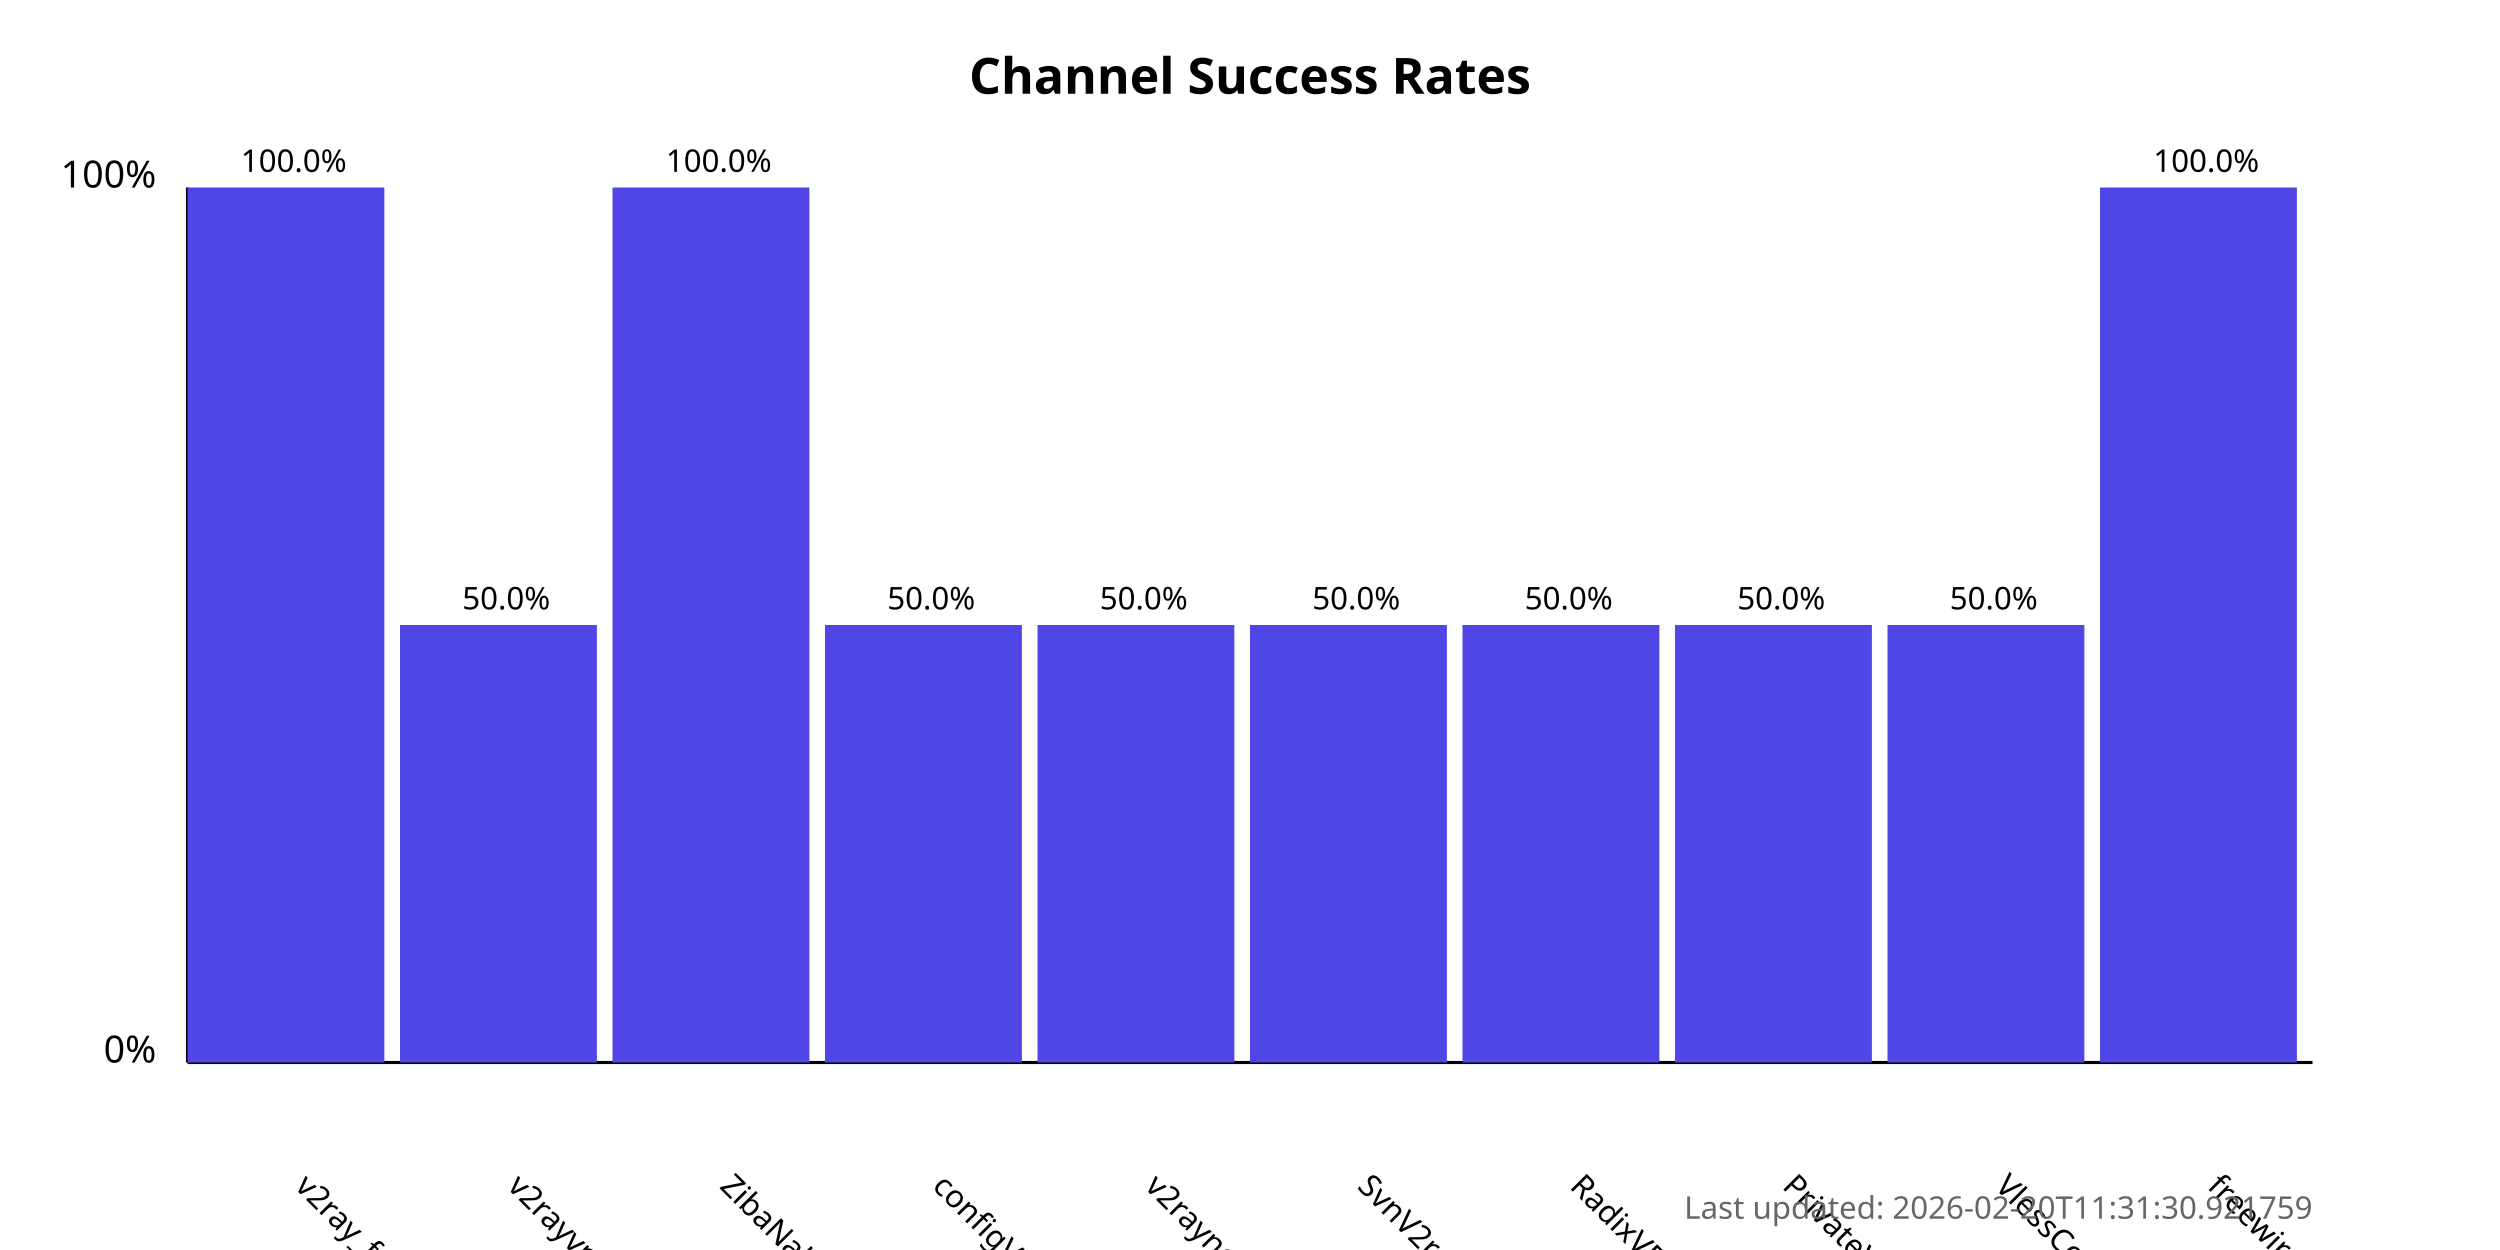
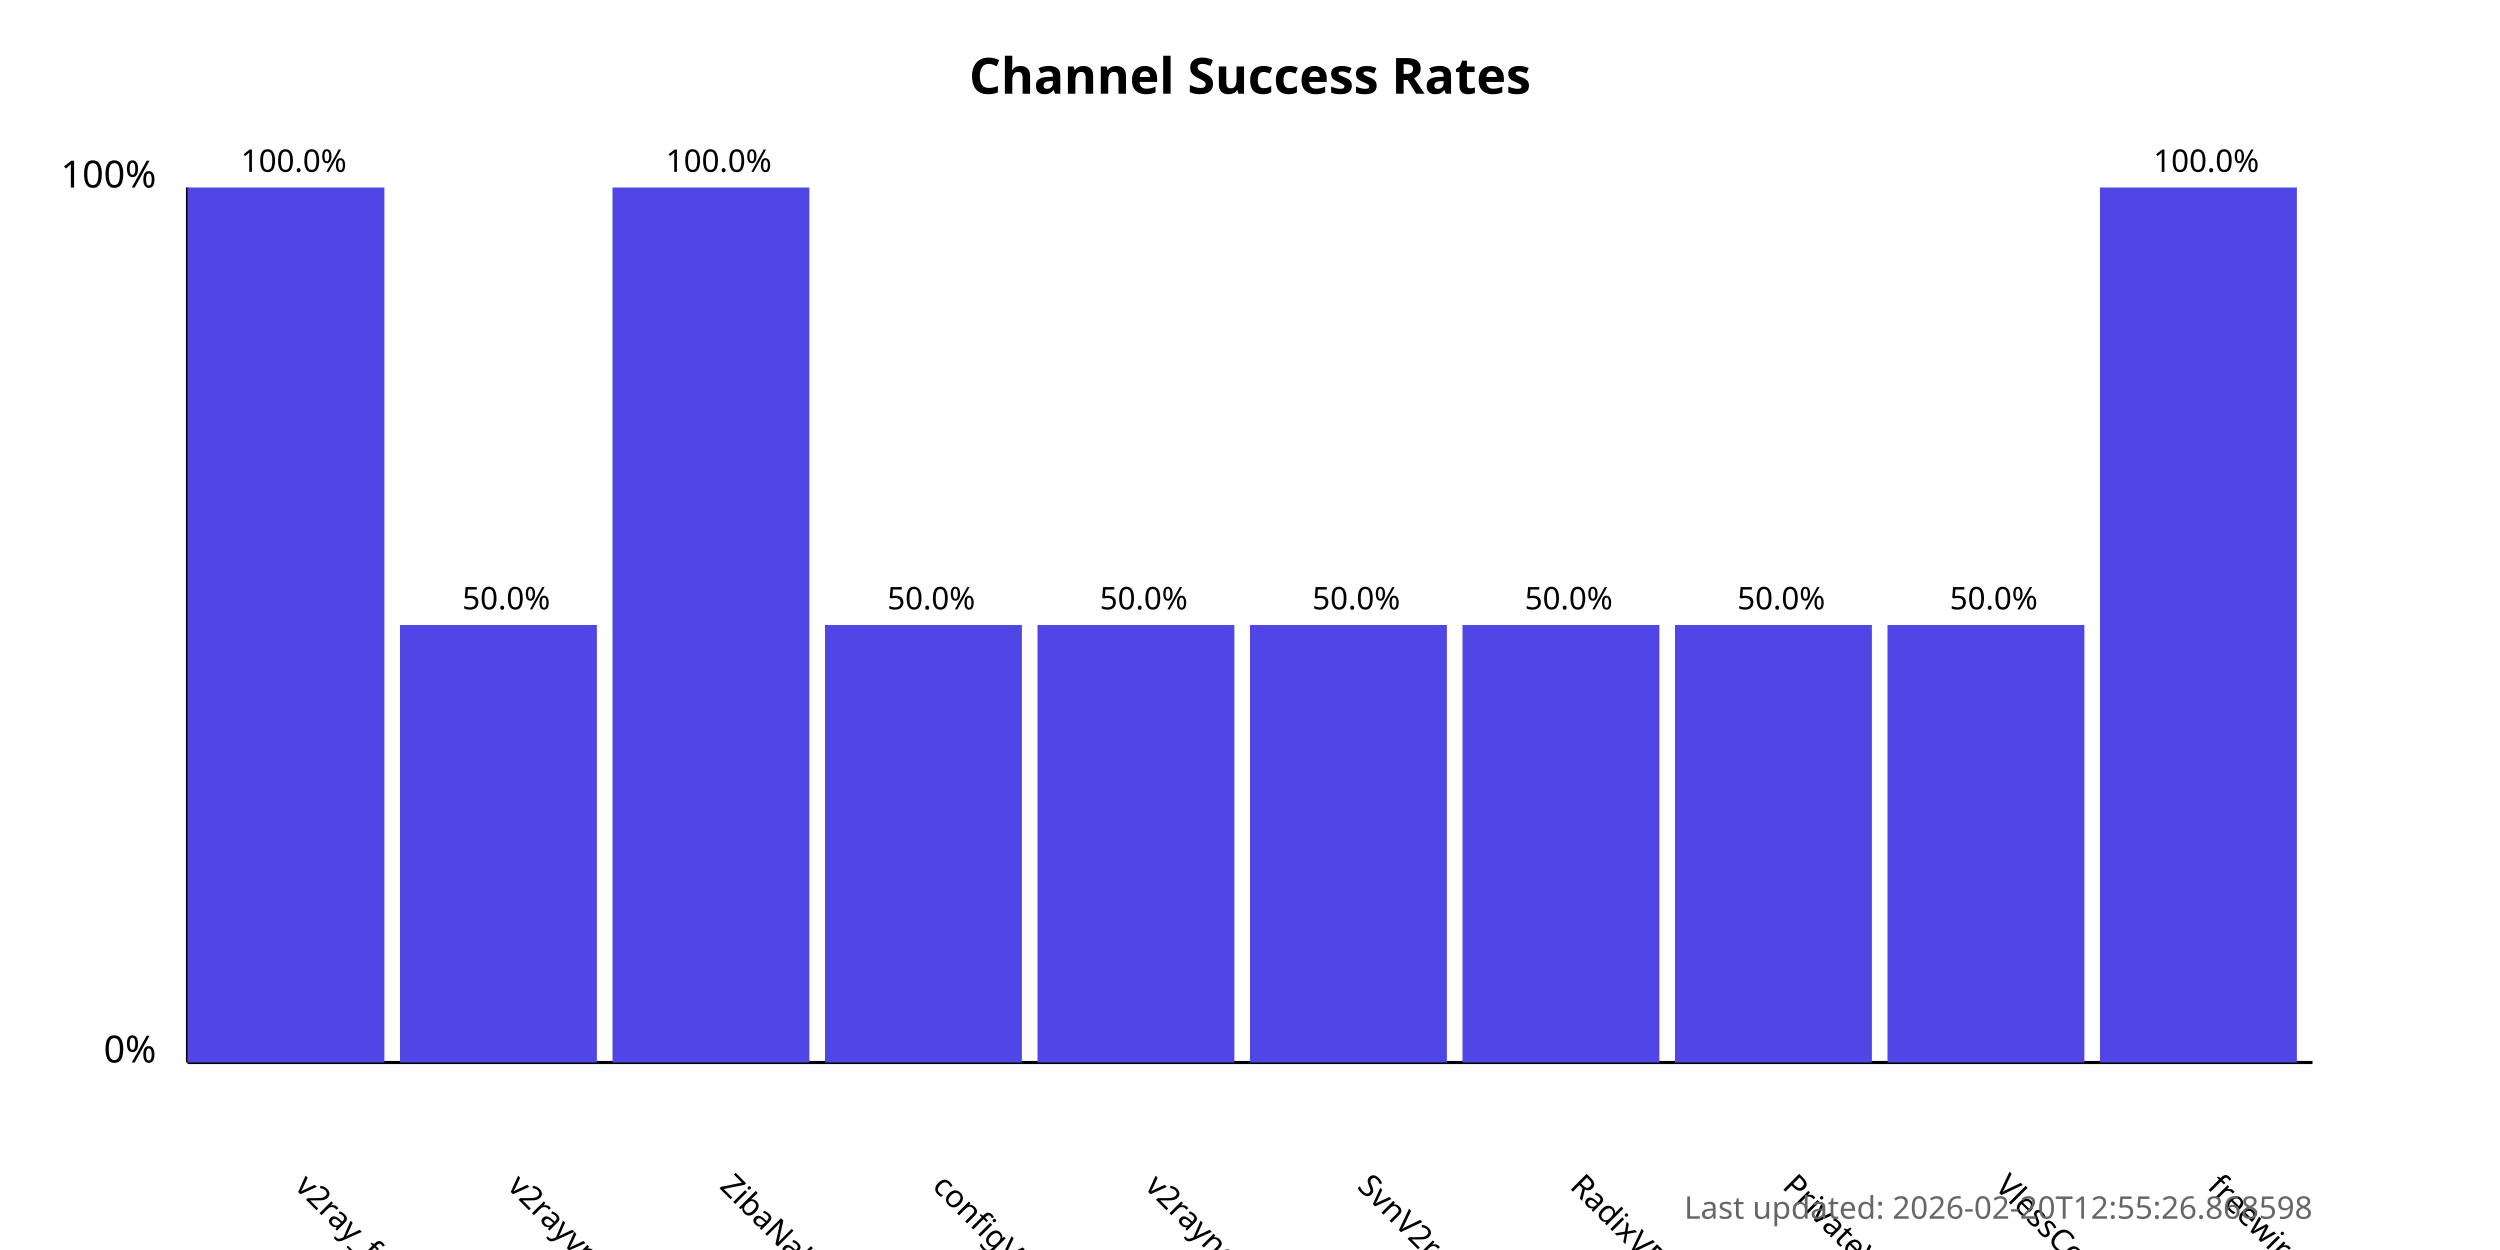
<svg xmlns="http://www.w3.org/2000/svg" width="800" height="400">
  <style>
            .chart-title { font: bold 16px sans-serif; }
            .axis-label { font: 12px sans-serif; }
            .tick-label { font: 10px sans-serif; }
            .bar { fill: #4f46e5; }
            .bar:hover { fill: #6366f1; }
            .timestamp { font: 10px sans-serif; fill: #666; }
        </style>
  <text x="400.0" y="30" text-anchor="middle" class="chart-title">
            Channel Success Rates
        </text>
  <line x1="60" y1="340" x2="60" y2="60" stroke="black" stroke-width="1" />
  <line x1="60" y1="340" x2="740" y2="340" stroke="black" stroke-width="1" />
  <text x="50" y="340" text-anchor="end" class="axis-label">0%</text>
  <text x="50" y="60" text-anchor="end" class="axis-label">100%</text>
  <g>
    <rect x="60" y="60.0" width="63.0" height="280.0" class="bar" />
    <text x="94.0" y="380" transform="rotate(45, 94.0, 380)" text-anchor="start" class="tick-label">
                v2ray_free_conf
            </text>
    <text x="94.0" y="55.0" text-anchor="middle" class="tick-label">
                100.0%
            </text>
  </g>
  <g>
    <rect x="128.0" y="200.0" width="63.0" height="140.0" class="bar" />
    <text x="162.0" y="380" transform="rotate(45, 162.0, 380)" text-anchor="start" class="tick-label">
                v2rayvpno
            </text>
    <text x="162.0" y="195.0" text-anchor="middle" class="tick-label">
                50.0%
            </text>
  </g>
  <g>
    <rect x="196.0" y="60.0" width="63.0" height="280.0" class="bar" />
    <text x="230.0" y="380" transform="rotate(45, 230.0, 380)" text-anchor="start" class="tick-label">
                ZibaNabz
            </text>
    <text x="230.0" y="55.0" text-anchor="middle" class="tick-label">
                100.0%
            </text>
  </g>
  <g>
    <rect x="264.0" y="200.0" width="63.0" height="140.0" class="bar" />
    <text x="298.0" y="380" transform="rotate(45, 298.0, 380)" text-anchor="start" class="tick-label">
                configV2rayForFree
            </text>
    <text x="298.0" y="195.0" text-anchor="middle" class="tick-label">
                50.0%
            </text>
  </g>
  <g>
    <rect x="332.0" y="200.0" width="63.0" height="140.0" class="bar" />
    <text x="366.0" y="380" transform="rotate(45, 366.0, 380)" text-anchor="start" class="tick-label">
                v2rayngvpn
            </text>
    <text x="366.0" y="195.0" text-anchor="middle" class="tick-label">
                50.0%
            </text>
  </g>
  <g>
    <rect x="400.0" y="200.0" width="63.0" height="140.0" class="bar" />
    <text x="434.0" y="380" transform="rotate(45, 434.0, 380)" text-anchor="start" class="tick-label">
                SvnV2ray
            </text>
    <text x="434.0" y="195.0" text-anchor="middle" class="tick-label">
                50.0%
            </text>
  </g>
  <g>
    <rect x="468.0" y="200.0" width="63.0" height="140.0" class="bar" />
    <text x="502.0" y="380" transform="rotate(45, 502.0, 380)" text-anchor="start" class="tick-label">
                RadixVPN
            </text>
    <text x="502.0" y="195.0" text-anchor="middle" class="tick-label">
                50.0%
            </text>
  </g>
  <g>
    <rect x="536.0" y="200.0" width="63.0" height="140.0" class="bar" />
    <text x="570.0" y="380" transform="rotate(45, 570.0, 380)" text-anchor="start" class="tick-label">
                PrivateVPNs
            </text>
    <text x="570.0" y="195.0" text-anchor="middle" class="tick-label">
                50.0%
            </text>
  </g>
  <g>
    <rect x="604.0" y="200.0" width="63.0" height="140.0" class="bar" />
    <text x="638.0" y="380" transform="rotate(45, 638.0, 380)" text-anchor="start" class="tick-label">
                VlessConfig
            </text>
    <text x="638.0" y="195.0" text-anchor="middle" class="tick-label">
                50.0%
            </text>
  </g>
  <g>
    <rect x="672.0" y="60.0" width="63.0" height="280.0" class="bar" />
    <text x="706.0" y="380" transform="rotate(45, 706.0, 380)" text-anchor="start" class="tick-label">
                freewireguard
            </text>
    <text x="706.0" y="55.0" text-anchor="middle" class="tick-label">
                100.0%
            </text>
  </g>
  <text x="740" y="390" text-anchor="end" class="timestamp">
-             Last updated: 2026-02-20T11:31:30.921759
+             Last updated: 2026-02-20T12:55:26.868598
        </text>
</svg>
